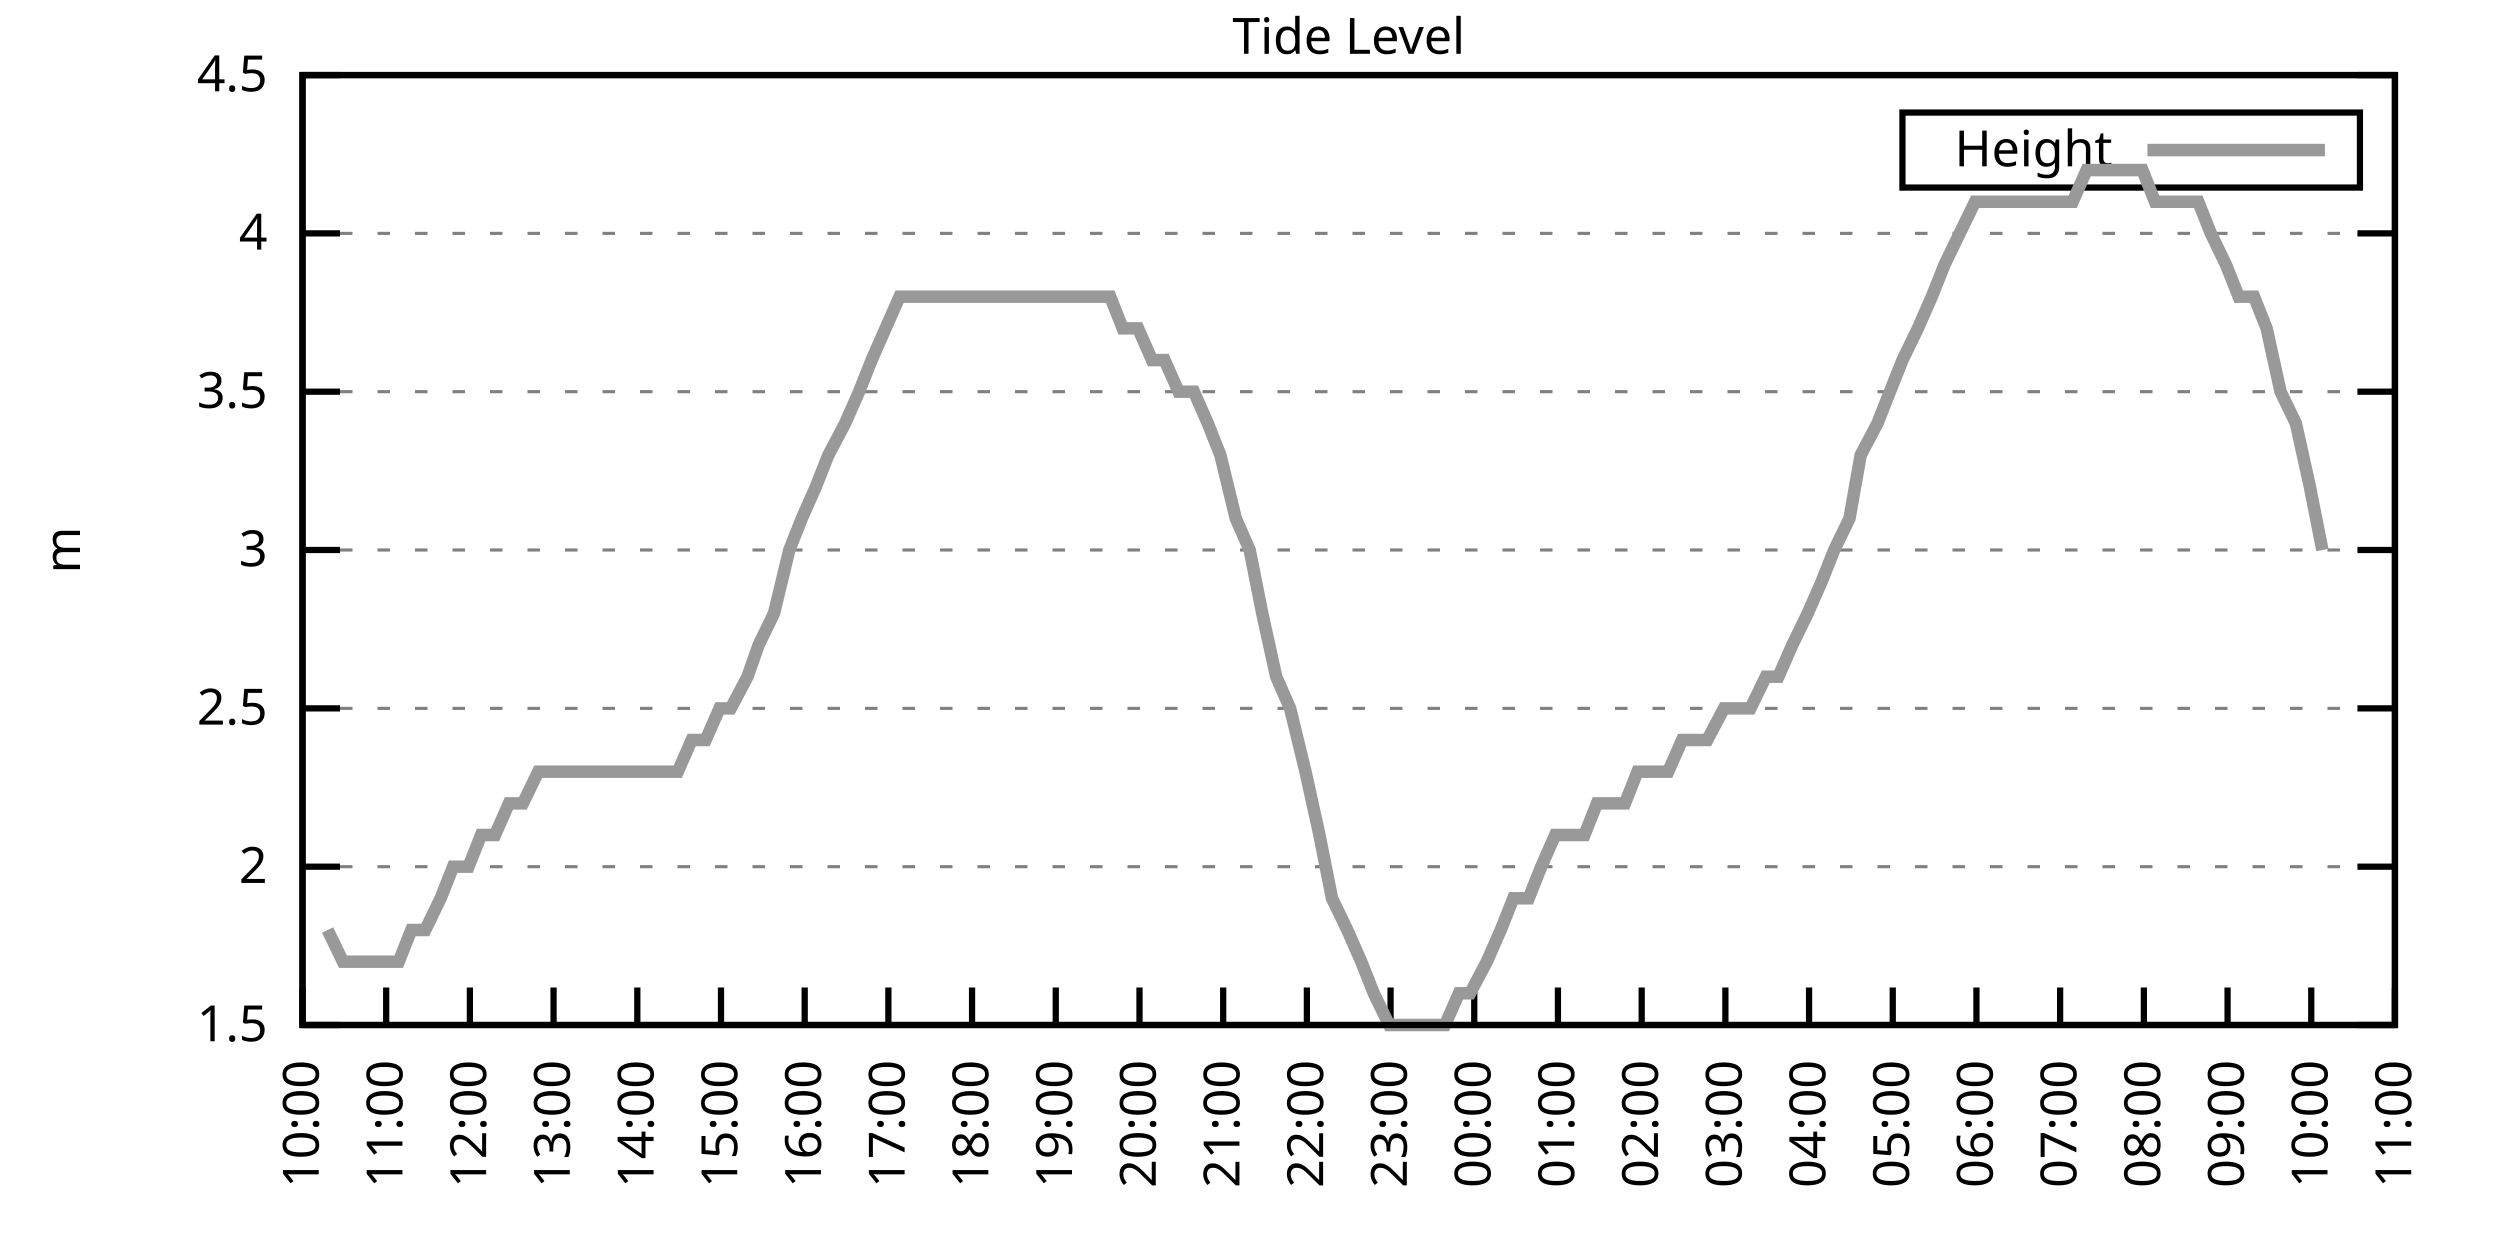
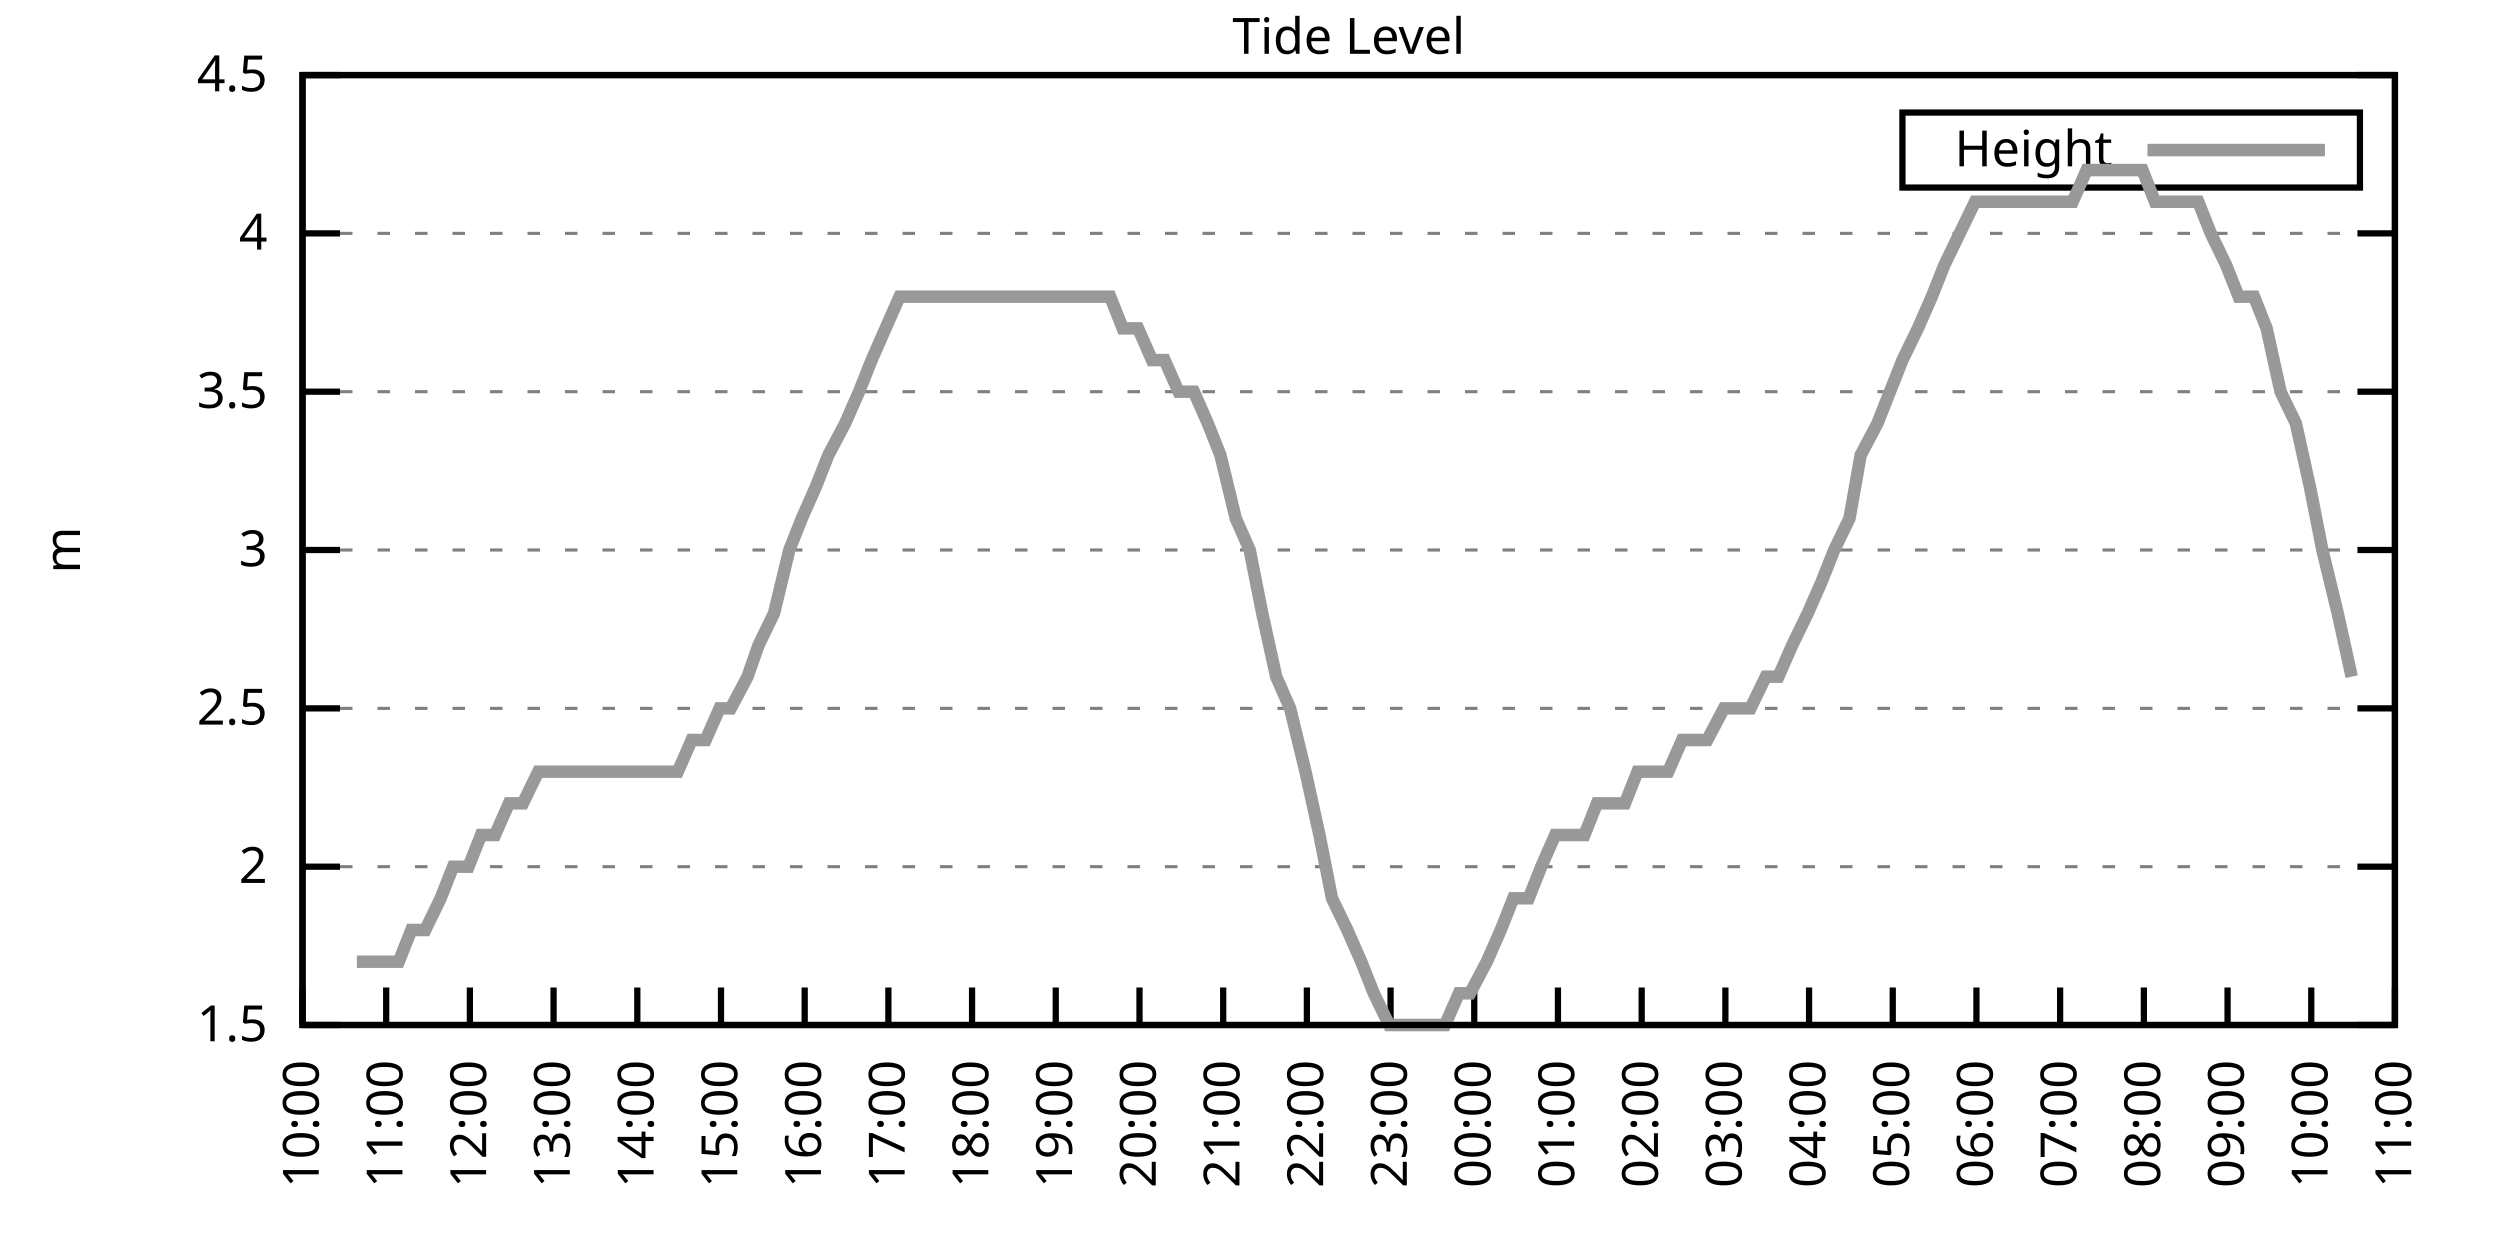
<svg xmlns="http://www.w3.org/2000/svg" xmlns:xlink="http://www.w3.org/1999/xlink" width="400" height="200" viewBox="0 0 400 200">
  <g id="gnuplot_canvas">
    <rect x="0" y="0" width="400" height="200" fill="none" />
    <defs>
      <circle id="gpDot" r="0.5" stroke-width="0.5" stroke="currentColor" />
      <path id="gpPt0" stroke-width="0.333" stroke="currentColor" d="M-1,0 h2 M0,-1 v2" />
      <path id="gpPt1" stroke-width="0.333" stroke="currentColor" d="M-1,-1 L1,1 M1,-1 L-1,1" />
      <path id="gpPt2" stroke-width="0.333" stroke="currentColor" d="M-1,0 L1,0 M0,-1 L0,1 M-1,-1 L1,1 M-1,1 L1,-1" />
      <rect id="gpPt3" stroke-width="0.333" stroke="currentColor" x="-1" y="-1" width="2" height="2" />
      <rect id="gpPt4" stroke-width="0.333" stroke="currentColor" fill="currentColor" x="-1" y="-1" width="2" height="2" />
      <circle id="gpPt5" stroke-width="0.333" stroke="currentColor" cx="0" cy="0" r="1" />
      <use xlink:href="#gpPt5" id="gpPt6" fill="currentColor" stroke="none" />
      <path id="gpPt7" stroke-width="0.333" stroke="currentColor" d="M0,-1.33 L-1.33,0.67 L1.33,0.67 z" />
      <use xlink:href="#gpPt7" id="gpPt8" fill="currentColor" stroke="none" />
      <use xlink:href="#gpPt7" id="gpPt9" stroke="currentColor" transform="rotate(180)" />
      <use xlink:href="#gpPt9" id="gpPt10" fill="currentColor" stroke="none" />
      <use xlink:href="#gpPt3" id="gpPt11" stroke="currentColor" transform="rotate(45)" />
      <use xlink:href="#gpPt11" id="gpPt12" fill="currentColor" stroke="none" />
      <path id="gpPt13" stroke-width="0.333" stroke="currentColor" d="M0,1.330 L1.265,0.411 L0.782,-1.067 L-0.782,-1.076 L-1.265,0.411 z" />
      <use xlink:href="#gpPt13" id="gpPt14" fill="currentColor" stroke="none" />
      <filter id="textbox" filterUnits="objectBoundingBox" x="0" y="0" height="1" width="1">
        <feFlood flood-color="white" flood-opacity="1" result="bgnd" />
        <feComposite in="SourceGraphic" in2="bgnd" operator="atop" />
      </filter>
      <filter id="greybox" filterUnits="objectBoundingBox" x="0" y="0" height="1" width="1">
        <feFlood flood-color="lightgrey" flood-opacity="1" result="grey" />
        <feComposite in="SourceGraphic" in2="grey" operator="atop" />
      </filter>
    </defs>
    <g fill="none" color="white" stroke="currentColor" stroke-width="1.00" stroke-linecap="butt" stroke-linejoin="miter">
</g>
    <g fill="none" color="black" stroke="currentColor" stroke-width="1.00" stroke-linecap="butt" stroke-linejoin="miter">
      <g stroke="none" shape-rendering="crispEdges">
        <polygon fill="rgb(255, 255, 255)" points="48.40,164.00 383.18,164.00 383.18,12.02 48.40,12.02 " />
      </g>
    </g>
    <g fill="none" color="black" stroke="currentColor" stroke-width="1.00" stroke-linecap="butt" stroke-linejoin="miter">
</g>
    <g fill="none" color="black" stroke="black" stroke-width="0.50" stroke-linecap="butt" stroke-linejoin="miter">
</g>
    <g fill="none" color="gray" stroke="currentColor" stroke-width="0.50" stroke-linecap="butt" stroke-linejoin="miter">
      <path stroke="gray" stroke-dasharray="2,4" class="gridline" d="M48.40,164.00 L383.19,164.00  " />
    </g>
    <g fill="none" color="gray" stroke="gray" stroke-width="1.00" stroke-linecap="butt" stroke-linejoin="miter">
</g>
    <g fill="none" color="black" stroke="currentColor" stroke-width="1.00" stroke-linecap="butt" stroke-linejoin="miter">
      <path stroke="black" d="M48.40,164.00 L54.40,164.00 M383.19,164.00 L377.19,164.00  " />
      <g transform="translate(42.80,166.60)" stroke="none" fill="black" font-family="Sans" font-size="8.00" text-anchor="end">
        <text>
          <tspan font-family="Sans"> 1.5</tspan>
        </text>
      </g>
    </g>
    <g fill="none" color="black" stroke="currentColor" stroke-width="1.00" stroke-linecap="butt" stroke-linejoin="miter">
</g>
    <g fill="none" color="black" stroke="black" stroke-width="0.50" stroke-linecap="butt" stroke-linejoin="miter">
</g>
    <g fill="none" color="gray" stroke="currentColor" stroke-width="0.50" stroke-linecap="butt" stroke-linejoin="miter">
      <path stroke="gray" stroke-dasharray="2,4" class="gridline" d="M48.40,138.67 L383.19,138.67  " />
    </g>
    <g fill="none" color="gray" stroke="gray" stroke-width="1.00" stroke-linecap="butt" stroke-linejoin="miter">
</g>
    <g fill="none" color="black" stroke="currentColor" stroke-width="1.00" stroke-linecap="butt" stroke-linejoin="miter">
      <path stroke="black" d="M48.40,138.67 L54.40,138.67 M383.19,138.67 L377.19,138.67  " />
      <g transform="translate(42.80,141.27)" stroke="none" fill="black" font-family="Sans" font-size="8.00" text-anchor="end">
        <text>
          <tspan font-family="Sans"> 2</tspan>
        </text>
      </g>
    </g>
    <g fill="none" color="black" stroke="currentColor" stroke-width="1.00" stroke-linecap="butt" stroke-linejoin="miter">
</g>
    <g fill="none" color="black" stroke="black" stroke-width="0.50" stroke-linecap="butt" stroke-linejoin="miter">
</g>
    <g fill="none" color="gray" stroke="currentColor" stroke-width="0.50" stroke-linecap="butt" stroke-linejoin="miter">
      <path stroke="gray" stroke-dasharray="2,4" class="gridline" d="M48.40,113.34 L383.19,113.34  " />
    </g>
    <g fill="none" color="gray" stroke="gray" stroke-width="1.00" stroke-linecap="butt" stroke-linejoin="miter">
</g>
    <g fill="none" color="black" stroke="currentColor" stroke-width="1.00" stroke-linecap="butt" stroke-linejoin="miter">
      <path stroke="black" d="M48.40,113.34 L54.40,113.34 M383.19,113.34 L377.19,113.34  " />
      <g transform="translate(42.80,115.94)" stroke="none" fill="black" font-family="Sans" font-size="8.00" text-anchor="end">
        <text>
          <tspan font-family="Sans"> 2.5</tspan>
        </text>
      </g>
    </g>
    <g fill="none" color="black" stroke="currentColor" stroke-width="1.00" stroke-linecap="butt" stroke-linejoin="miter">
</g>
    <g fill="none" color="black" stroke="black" stroke-width="0.50" stroke-linecap="butt" stroke-linejoin="miter">
</g>
    <g fill="none" color="gray" stroke="currentColor" stroke-width="0.50" stroke-linecap="butt" stroke-linejoin="miter">
      <path stroke="gray" stroke-dasharray="2,4" class="gridline" d="M48.40,88.00 L383.19,88.00  " />
    </g>
    <g fill="none" color="gray" stroke="gray" stroke-width="1.00" stroke-linecap="butt" stroke-linejoin="miter">
</g>
    <g fill="none" color="black" stroke="currentColor" stroke-width="1.00" stroke-linecap="butt" stroke-linejoin="miter">
      <path stroke="black" d="M48.40,88.00 L54.40,88.00 M383.19,88.00 L377.19,88.00  " />
      <g transform="translate(42.80,90.60)" stroke="none" fill="black" font-family="Sans" font-size="8.00" text-anchor="end">
        <text>
          <tspan font-family="Sans"> 3</tspan>
        </text>
      </g>
    </g>
    <g fill="none" color="black" stroke="currentColor" stroke-width="1.00" stroke-linecap="butt" stroke-linejoin="miter">
</g>
    <g fill="none" color="black" stroke="black" stroke-width="0.50" stroke-linecap="butt" stroke-linejoin="miter">
</g>
    <g fill="none" color="gray" stroke="currentColor" stroke-width="0.50" stroke-linecap="butt" stroke-linejoin="miter">
      <path stroke="gray" stroke-dasharray="2,4" class="gridline" d="M48.40,62.67 L383.19,62.67  " />
    </g>
    <g fill="none" color="gray" stroke="gray" stroke-width="1.00" stroke-linecap="butt" stroke-linejoin="miter">
</g>
    <g fill="none" color="black" stroke="currentColor" stroke-width="1.00" stroke-linecap="butt" stroke-linejoin="miter">
      <path stroke="black" d="M48.40,62.67 L54.40,62.67 M383.19,62.67 L377.19,62.67  " />
      <g transform="translate(42.80,65.27)" stroke="none" fill="black" font-family="Sans" font-size="8.00" text-anchor="end">
        <text>
          <tspan font-family="Sans"> 3.5</tspan>
        </text>
      </g>
    </g>
    <g fill="none" color="black" stroke="currentColor" stroke-width="1.00" stroke-linecap="butt" stroke-linejoin="miter">
</g>
    <g fill="none" color="black" stroke="black" stroke-width="0.50" stroke-linecap="butt" stroke-linejoin="miter">
</g>
    <g fill="none" color="gray" stroke="currentColor" stroke-width="0.50" stroke-linecap="butt" stroke-linejoin="miter">
      <path stroke="gray" stroke-dasharray="2,4" class="gridline" d="M48.40,37.34 L383.19,37.34  " />
    </g>
    <g fill="none" color="gray" stroke="gray" stroke-width="1.00" stroke-linecap="butt" stroke-linejoin="miter">
</g>
    <g fill="none" color="black" stroke="currentColor" stroke-width="1.00" stroke-linecap="butt" stroke-linejoin="miter">
      <path stroke="black" d="M48.40,37.34 L54.40,37.34 M383.19,37.34 L377.19,37.34  " />
      <g transform="translate(42.80,39.94)" stroke="none" fill="black" font-family="Sans" font-size="8.00" text-anchor="end">
        <text>
          <tspan font-family="Sans"> 4</tspan>
        </text>
      </g>
    </g>
    <g fill="none" color="black" stroke="currentColor" stroke-width="1.00" stroke-linecap="butt" stroke-linejoin="miter">
</g>
    <g fill="none" color="black" stroke="black" stroke-width="0.50" stroke-linecap="butt" stroke-linejoin="miter">
</g>
    <g fill="none" color="gray" stroke="currentColor" stroke-width="0.50" stroke-linecap="butt" stroke-linejoin="miter">
      <path stroke="gray" stroke-dasharray="2,4" class="gridline" d="M48.40,12.01 L383.19,12.01  " />
    </g>
    <g fill="none" color="gray" stroke="gray" stroke-width="1.00" stroke-linecap="butt" stroke-linejoin="miter">
</g>
    <g fill="none" color="black" stroke="currentColor" stroke-width="1.00" stroke-linecap="butt" stroke-linejoin="miter">
      <path stroke="black" d="M48.40,12.01 L54.40,12.01 M383.19,12.01 L377.19,12.01  " />
      <g transform="translate(42.80,14.61)" stroke="none" fill="black" font-family="Sans" font-size="8.00" text-anchor="end">
        <text>
          <tspan font-family="Sans"> 4.5</tspan>
        </text>
      </g>
    </g>
    <g fill="none" color="black" stroke="currentColor" stroke-width="1.00" stroke-linecap="butt" stroke-linejoin="miter">
      <path stroke="black" d="M48.40,164.00 L48.40,158.00  " />
      <g transform="translate(51.00,169.60) rotate(270.00)" stroke="none" fill="black" font-family="Sans" font-size="8.00" text-anchor="end">
        <text>
          <tspan font-family="Sans">10:00</tspan>
        </text>
      </g>
    </g>
    <g fill="none" color="black" stroke="currentColor" stroke-width="1.00" stroke-linecap="butt" stroke-linejoin="miter">
      <path stroke="black" d="M61.79,164.00 L61.79,158.00  " />
      <g transform="translate(64.39,169.60) rotate(270.00)" stroke="none" fill="black" font-family="Sans" font-size="8.00" text-anchor="end">
        <text>
          <tspan font-family="Sans">11:00</tspan>
        </text>
      </g>
    </g>
    <g fill="none" color="black" stroke="currentColor" stroke-width="1.00" stroke-linecap="butt" stroke-linejoin="miter">
      <path stroke="black" d="M75.18,164.00 L75.18,158.00  " />
      <g transform="translate(77.78,169.60) rotate(270.00)" stroke="none" fill="black" font-family="Sans" font-size="8.00" text-anchor="end">
        <text>
          <tspan font-family="Sans">12:00</tspan>
        </text>
      </g>
    </g>
    <g fill="none" color="black" stroke="currentColor" stroke-width="1.00" stroke-linecap="butt" stroke-linejoin="miter">
      <path stroke="black" d="M88.57,164.00 L88.57,158.00  " />
      <g transform="translate(91.17,169.60) rotate(270.00)" stroke="none" fill="black" font-family="Sans" font-size="8.00" text-anchor="end">
        <text>
          <tspan font-family="Sans">13:00</tspan>
        </text>
      </g>
    </g>
    <g fill="none" color="black" stroke="currentColor" stroke-width="1.00" stroke-linecap="butt" stroke-linejoin="miter">
      <path stroke="black" d="M101.97,164.00 L101.97,158.00  " />
      <g transform="translate(104.57,169.60) rotate(270.00)" stroke="none" fill="black" font-family="Sans" font-size="8.00" text-anchor="end">
        <text>
          <tspan font-family="Sans">14:00</tspan>
        </text>
      </g>
    </g>
    <g fill="none" color="black" stroke="currentColor" stroke-width="1.00" stroke-linecap="butt" stroke-linejoin="miter">
      <path stroke="black" d="M115.36,164.00 L115.36,158.00  " />
      <g transform="translate(117.96,169.60) rotate(270.00)" stroke="none" fill="black" font-family="Sans" font-size="8.00" text-anchor="end">
        <text>
          <tspan font-family="Sans">15:00</tspan>
        </text>
      </g>
    </g>
    <g fill="none" color="black" stroke="currentColor" stroke-width="1.00" stroke-linecap="butt" stroke-linejoin="miter">
      <path stroke="black" d="M128.75,164.00 L128.75,158.00  " />
      <g transform="translate(131.35,169.60) rotate(270.00)" stroke="none" fill="black" font-family="Sans" font-size="8.00" text-anchor="end">
        <text>
          <tspan font-family="Sans">16:00</tspan>
        </text>
      </g>
    </g>
    <g fill="none" color="black" stroke="currentColor" stroke-width="1.00" stroke-linecap="butt" stroke-linejoin="miter">
      <path stroke="black" d="M142.14,164.00 L142.14,158.00  " />
      <g transform="translate(144.74,169.60) rotate(270.00)" stroke="none" fill="black" font-family="Sans" font-size="8.00" text-anchor="end">
        <text>
          <tspan font-family="Sans">17:00</tspan>
        </text>
      </g>
    </g>
    <g fill="none" color="black" stroke="currentColor" stroke-width="1.00" stroke-linecap="butt" stroke-linejoin="miter">
      <path stroke="black" d="M155.53,164.00 L155.53,158.00  " />
      <g transform="translate(158.13,169.60) rotate(270.00)" stroke="none" fill="black" font-family="Sans" font-size="8.00" text-anchor="end">
        <text>
          <tspan font-family="Sans">18:00</tspan>
        </text>
      </g>
    </g>
    <g fill="none" color="black" stroke="currentColor" stroke-width="1.00" stroke-linecap="butt" stroke-linejoin="miter">
      <path stroke="black" d="M168.92,164.00 L168.92,158.00  " />
      <g transform="translate(171.52,169.60) rotate(270.00)" stroke="none" fill="black" font-family="Sans" font-size="8.00" text-anchor="end">
        <text>
          <tspan font-family="Sans">19:00</tspan>
        </text>
      </g>
    </g>
    <g fill="none" color="black" stroke="currentColor" stroke-width="1.00" stroke-linecap="butt" stroke-linejoin="miter">
      <path stroke="black" d="M182.32,164.00 L182.32,158.00  " />
      <g transform="translate(184.92,169.60) rotate(270.00)" stroke="none" fill="black" font-family="Sans" font-size="8.00" text-anchor="end">
        <text>
          <tspan font-family="Sans">20:00</tspan>
        </text>
      </g>
    </g>
    <g fill="none" color="black" stroke="currentColor" stroke-width="1.00" stroke-linecap="butt" stroke-linejoin="miter">
      <path stroke="black" d="M195.71,164.00 L195.71,158.00  " />
      <g transform="translate(198.31,169.60) rotate(270.00)" stroke="none" fill="black" font-family="Sans" font-size="8.00" text-anchor="end">
        <text>
          <tspan font-family="Sans">21:00</tspan>
        </text>
      </g>
    </g>
    <g fill="none" color="black" stroke="currentColor" stroke-width="1.00" stroke-linecap="butt" stroke-linejoin="miter">
      <path stroke="black" d="M209.10,164.00 L209.10,158.00  " />
      <g transform="translate(211.70,169.60) rotate(270.00)" stroke="none" fill="black" font-family="Sans" font-size="8.00" text-anchor="end">
        <text>
          <tspan font-family="Sans">22:00</tspan>
        </text>
      </g>
    </g>
    <g fill="none" color="black" stroke="currentColor" stroke-width="1.00" stroke-linecap="butt" stroke-linejoin="miter">
      <path stroke="black" d="M222.49,164.00 L222.49,158.00  " />
      <g transform="translate(225.09,169.60) rotate(270.00)" stroke="none" fill="black" font-family="Sans" font-size="8.00" text-anchor="end">
        <text>
          <tspan font-family="Sans">23:00</tspan>
        </text>
      </g>
    </g>
    <g fill="none" color="black" stroke="currentColor" stroke-width="1.00" stroke-linecap="butt" stroke-linejoin="miter">
      <path stroke="black" d="M235.88,164.00 L235.88,158.00  " />
      <g transform="translate(238.48,169.60) rotate(270.00)" stroke="none" fill="black" font-family="Sans" font-size="8.00" text-anchor="end">
        <text>
          <tspan font-family="Sans">00:00</tspan>
        </text>
      </g>
    </g>
    <g fill="none" color="black" stroke="currentColor" stroke-width="1.00" stroke-linecap="butt" stroke-linejoin="miter">
      <path stroke="black" d="M249.27,164.00 L249.27,158.00  " />
      <g transform="translate(251.87,169.60) rotate(270.00)" stroke="none" fill="black" font-family="Sans" font-size="8.00" text-anchor="end">
        <text>
          <tspan font-family="Sans">01:00</tspan>
        </text>
      </g>
    </g>
    <g fill="none" color="black" stroke="currentColor" stroke-width="1.00" stroke-linecap="butt" stroke-linejoin="miter">
      <path stroke="black" d="M262.67,164.00 L262.67,158.00  " />
      <g transform="translate(265.27,169.60) rotate(270.00)" stroke="none" fill="black" font-family="Sans" font-size="8.00" text-anchor="end">
        <text>
          <tspan font-family="Sans">02:00</tspan>
        </text>
      </g>
    </g>
    <g fill="none" color="black" stroke="currentColor" stroke-width="1.00" stroke-linecap="butt" stroke-linejoin="miter">
      <path stroke="black" d="M276.06,164.00 L276.06,158.00  " />
      <g transform="translate(278.66,169.60) rotate(270.00)" stroke="none" fill="black" font-family="Sans" font-size="8.00" text-anchor="end">
        <text>
          <tspan font-family="Sans">03:00</tspan>
        </text>
      </g>
    </g>
    <g fill="none" color="black" stroke="currentColor" stroke-width="1.00" stroke-linecap="butt" stroke-linejoin="miter">
      <path stroke="black" d="M289.45,164.00 L289.45,158.00  " />
      <g transform="translate(292.05,169.60) rotate(270.00)" stroke="none" fill="black" font-family="Sans" font-size="8.00" text-anchor="end">
        <text>
          <tspan font-family="Sans">04:00</tspan>
        </text>
      </g>
    </g>
    <g fill="none" color="black" stroke="currentColor" stroke-width="1.00" stroke-linecap="butt" stroke-linejoin="miter">
      <path stroke="black" d="M302.84,164.00 L302.84,158.00  " />
      <g transform="translate(305.44,169.60) rotate(270.00)" stroke="none" fill="black" font-family="Sans" font-size="8.00" text-anchor="end">
        <text>
          <tspan font-family="Sans">05:00</tspan>
        </text>
      </g>
    </g>
    <g fill="none" color="black" stroke="currentColor" stroke-width="1.00" stroke-linecap="butt" stroke-linejoin="miter">
      <path stroke="black" d="M316.23,164.00 L316.23,158.00  " />
      <g transform="translate(318.83,169.60) rotate(270.00)" stroke="none" fill="black" font-family="Sans" font-size="8.00" text-anchor="end">
        <text>
          <tspan font-family="Sans">06:00</tspan>
        </text>
      </g>
    </g>
    <g fill="none" color="black" stroke="currentColor" stroke-width="1.00" stroke-linecap="butt" stroke-linejoin="miter">
      <path stroke="black" d="M329.62,164.00 L329.62,158.00  " />
      <g transform="translate(332.22,169.60) rotate(270.00)" stroke="none" fill="black" font-family="Sans" font-size="8.00" text-anchor="end">
        <text>
          <tspan font-family="Sans">07:00</tspan>
        </text>
      </g>
    </g>
    <g fill="none" color="black" stroke="currentColor" stroke-width="1.00" stroke-linecap="butt" stroke-linejoin="miter">
      <path stroke="black" d="M343.02,164.00 L343.02,158.00  " />
      <g transform="translate(345.62,169.60) rotate(270.00)" stroke="none" fill="black" font-family="Sans" font-size="8.00" text-anchor="end">
        <text>
          <tspan font-family="Sans">08:00</tspan>
        </text>
      </g>
    </g>
    <g fill="none" color="black" stroke="currentColor" stroke-width="1.00" stroke-linecap="butt" stroke-linejoin="miter">
      <path stroke="black" d="M356.41,164.00 L356.41,158.00  " />
      <g transform="translate(359.01,169.60) rotate(270.00)" stroke="none" fill="black" font-family="Sans" font-size="8.00" text-anchor="end">
        <text>
          <tspan font-family="Sans">09:00</tspan>
        </text>
      </g>
    </g>
    <g fill="none" color="black" stroke="currentColor" stroke-width="1.00" stroke-linecap="butt" stroke-linejoin="miter">
      <path stroke="black" d="M369.80,164.00 L369.80,158.00  " />
      <g transform="translate(372.40,169.60) rotate(270.00)" stroke="none" fill="black" font-family="Sans" font-size="8.00" text-anchor="end">
        <text>
          <tspan font-family="Sans">10:00</tspan>
        </text>
      </g>
    </g>
    <g fill="none" color="black" stroke="currentColor" stroke-width="1.00" stroke-linecap="butt" stroke-linejoin="miter">
      <path stroke="black" d="M383.19,164.00 L383.19,158.00  " />
      <g transform="translate(385.79,169.60) rotate(270.00)" stroke="none" fill="black" font-family="Sans" font-size="8.00" text-anchor="end">
        <text>
          <tspan font-family="Sans">11:00</tspan>
        </text>
      </g>
    </g>
    <g fill="none" color="black" stroke="currentColor" stroke-width="1.00" stroke-linecap="butt" stroke-linejoin="miter">
</g>
    <g fill="none" color="black" stroke="currentColor" stroke-width="1.00" stroke-linecap="butt" stroke-linejoin="miter">
      <path stroke="black" d="M48.40,12.01 L48.40,164.00 L383.19,164.00 L383.19,12.01 L48.40,12.01 Z  " />
    </g>
    <g fill="none" color="black" stroke="currentColor" stroke-width="1.00" stroke-linecap="butt" stroke-linejoin="miter">
</g>
    <g fill="none" color="black" stroke="currentColor" stroke-width="1.00" stroke-linecap="butt" stroke-linejoin="miter">
      <path stroke="black" d="M304.39,30.01 L304.39,18.01 L377.59,18.01 L377.59,30.01 L304.39,30.01 Z  " />
    </g>
    <g id="Tide_level_plot_1">
      <g fill="none" color="white" stroke="black" stroke-width="2.00" stroke-linecap="butt" stroke-linejoin="miter">
</g>
      <g fill="none" color="black" stroke="currentColor" stroke-width="2.00" stroke-linecap="butt" stroke-linejoin="miter">
        <g transform="translate(337.99,26.61)" stroke="none" fill="black" font-family="Sans" font-size="8.00" text-anchor="end">
          <text>
            <tspan font-family="Sans">Height</tspan>
          </text>
        </g>
      </g>
      <g fill="none" color="black" stroke="currentColor" stroke-width="2.00" stroke-linecap="butt" stroke-linejoin="miter">
-         <path stroke="rgb(153, 153, 153)" d="M343.59,24.01 L371.99,24.01 M52.42,148.80 L54.87,153.87 L57.10,153.87 L59.11,153.87 L61.35,153.87 L63.80,153.87   L65.81,148.80 L68.04,148.80 L70.50,143.73 L72.50,138.67 L74.96,138.67 L76.97,133.60 L79.20,133.60 L81.43,128.54   L83.66,128.54 L86.12,123.47 L88.13,123.47 L90.58,123.47 L92.82,123.47 L94.82,123.47 L97.28,123.47 L99.06,123.47   L101.74,123.47 L103.75,123.47 L106.21,123.47 L108.44,123.47 L110.67,118.40 L112.90,118.40 L115.13,113.34 L116.92,113.34   L119.60,108.27 L121.38,103.20 L123.84,98.14 L126.29,88.00 L128.30,82.94 L130.54,77.87 L132.54,72.81 L135.22,67.74   L137.45,62.67 L139.46,57.61 L141.69,52.54 L143.93,47.47 L146.38,47.47 L148.39,47.47 L150.85,47.47 L152.63,47.47   L155.31,47.47 L157.32,47.47 L159.77,47.47 L161.56,47.47 L164.24,47.47 L166.02,47.47 L168.48,47.47 L170.93,47.47   L172.94,47.47 L175.17,47.47 L177.63,47.47 L179.64,52.54 L182.09,52.54 L184.32,57.61 L186.33,57.61 L188.57,62.67   L191.02,62.67 L193.25,67.74 L195.26,72.81 L197.72,82.94 L199.95,88.00 L201.96,98.14 L204.19,108.27 L206.42,113.34   L208.88,123.47 L211.11,133.60 L213.12,143.73 L215.57,148.80 L217.80,153.87 L219.81,158.93 L222.27,164.00 L224.28,164.00   L226.73,164.00 L228.52,164.00 L231.20,164.00 L233.43,158.93 L235.21,158.93 L237.89,153.87 L240.12,148.80 L242.13,143.73   L244.59,143.73 L246.60,138.67 L248.83,133.60 L251.28,133.60 L253.51,133.60 L255.52,128.54 L257.76,128.54 L259.99,128.54   L262.00,123.47 L264.45,123.47 L266.91,123.47 L269.14,118.40 L271.37,118.40 L273.16,118.40 L275.83,113.34 L278.07,113.34   L280.07,113.34 L282.53,108.27 L284.54,108.27 L286.77,103.20 L289.23,98.14 L291.46,93.07 L293.47,88.00 L295.92,82.94   L297.71,72.81 L300.39,67.74 L302.39,62.67 L304.40,57.61 L306.86,52.54 L309.09,47.47 L311.10,42.41 L313.55,37.34   L316.01,32.28 L318.24,32.28 L320.47,32.28 L322.70,32.28 L324.94,32.28 L326.95,32.28 L329.18,32.28 L331.63,32.28   L333.86,27.21 L336.10,27.21 L338.10,27.21 L340.34,27.21 L342.79,27.21 L344.80,32.28 L347.26,32.28 L349.26,32.28   L351.72,32.28 L353.73,37.34 L356.18,42.41 L358.19,47.47 L360.65,47.47 L362.66,52.54 L364.89,62.67 L367.34,67.74   L369.58,77.87 L371.58,88.00  " />
+         <path stroke="rgb(153, 153, 153)" d="M343.59,24.01 L371.99,24.01 M57.10,153.87 L59.11,153.87 L61.35,153.87 L63.80,153.87 L65.81,148.80 L68.04,148.80   L70.50,143.73 L72.50,138.67 L74.96,138.67 L76.97,133.60 L79.20,133.60 L81.43,128.54 L83.66,128.54 L86.12,123.47   L88.13,123.47 L90.58,123.47 L92.82,123.47 L94.82,123.47 L97.28,123.47 L99.06,123.47 L101.74,123.47 L103.75,123.47   L106.21,123.47 L108.44,123.47 L110.67,118.40 L112.90,118.40 L115.13,113.34 L116.92,113.34 L119.60,108.27 L121.38,103.20   L123.84,98.14 L126.29,88.00 L128.30,82.94 L130.54,77.87 L132.54,72.81 L135.22,67.74 L137.45,62.67 L139.46,57.61   L141.69,52.54 L143.93,47.47 L146.38,47.47 L148.39,47.47 L150.85,47.47 L152.63,47.47 L155.31,47.47 L157.32,47.47   L159.77,47.47 L161.56,47.47 L164.24,47.47 L166.02,47.47 L168.48,47.47 L170.93,47.47 L172.94,47.47 L175.17,47.47   L177.63,47.47 L179.64,52.54 L182.09,52.54 L184.32,57.61 L186.33,57.61 L188.57,62.67 L191.02,62.67 L193.25,67.74   L195.26,72.81 L197.72,82.94 L199.95,88.00 L201.96,98.14 L204.19,108.27 L206.42,113.34 L208.88,123.47 L211.11,133.60   L213.12,143.73 L215.57,148.80 L217.80,153.87 L219.81,158.93 L222.27,164.00 L224.28,164.00 L226.73,164.00 L228.52,164.00   L231.20,164.00 L233.43,158.93 L235.21,158.93 L237.89,153.87 L240.12,148.80 L242.13,143.73 L244.59,143.73 L246.60,138.67   L248.83,133.60 L251.28,133.60 L253.51,133.60 L255.52,128.54 L257.76,128.54 L259.99,128.54 L262.00,123.47 L264.45,123.47   L266.91,123.47 L269.14,118.40 L271.37,118.40 L273.16,118.40 L275.83,113.34 L278.07,113.34 L280.07,113.34 L282.53,108.27   L284.54,108.27 L286.77,103.20 L289.23,98.14 L291.46,93.07 L293.47,88.00 L295.92,82.94 L297.71,72.81 L300.39,67.74   L302.39,62.67 L304.40,57.61 L306.86,52.54 L309.09,47.47 L311.10,42.41 L313.55,37.34 L316.01,32.28 L318.24,32.28   L320.47,32.28 L322.70,32.28 L324.94,32.28 L326.95,32.28 L329.18,32.28 L331.63,32.28 L333.86,27.21 L336.10,27.21   L338.10,27.21 L340.34,27.21 L342.79,27.21 L344.80,32.28 L347.26,32.28 L349.26,32.28 L351.72,32.28 L353.73,37.34   L356.18,42.41 L358.19,47.47 L360.65,47.47 L362.66,52.54 L364.89,62.67 L367.34,67.74 L369.58,77.87 L371.58,88.00   L374.04,98.14 L376.27,108.27  " />
      </g>
    </g>
    <g fill="none" color="black" stroke="currentColor" stroke-width="2.00" stroke-linecap="butt" stroke-linejoin="miter">
</g>
    <g fill="none" color="black" stroke="black" stroke-width="1.00" stroke-linecap="butt" stroke-linejoin="miter">
</g>
    <g fill="none" color="black" stroke="currentColor" stroke-width="1.00" stroke-linecap="butt" stroke-linejoin="miter">
      <path stroke="black" d="M48.40,12.01 L48.40,164.00 L383.19,164.00 L383.19,12.01 L48.40,12.01 Z  " />
      <g transform="translate(12.80,88.01) rotate(270.00)" stroke="none" fill="black" font-family="Sans" font-size="8.00" text-anchor="middle">
        <text>
          <tspan font-family="Sans">m</tspan>
        </text>
      </g>
    </g>
    <g fill="none" color="black" stroke="currentColor" stroke-width="1.00" stroke-linecap="butt" stroke-linejoin="miter">
</g>
    <g fill="none" color="black" stroke="currentColor" stroke-width="1.00" stroke-linecap="butt" stroke-linejoin="miter">
      <g transform="translate(215.79,8.61)" stroke="none" fill="black" font-family="Sans" font-size="8.00" text-anchor="middle">
        <text>
          <tspan font-family="Sans">Tide Level</tspan>
        </text>
      </g>
    </g>
    <g fill="none" color="black" stroke="currentColor" stroke-width="1.00" stroke-linecap="butt" stroke-linejoin="miter">
</g>
  </g>
</svg>
